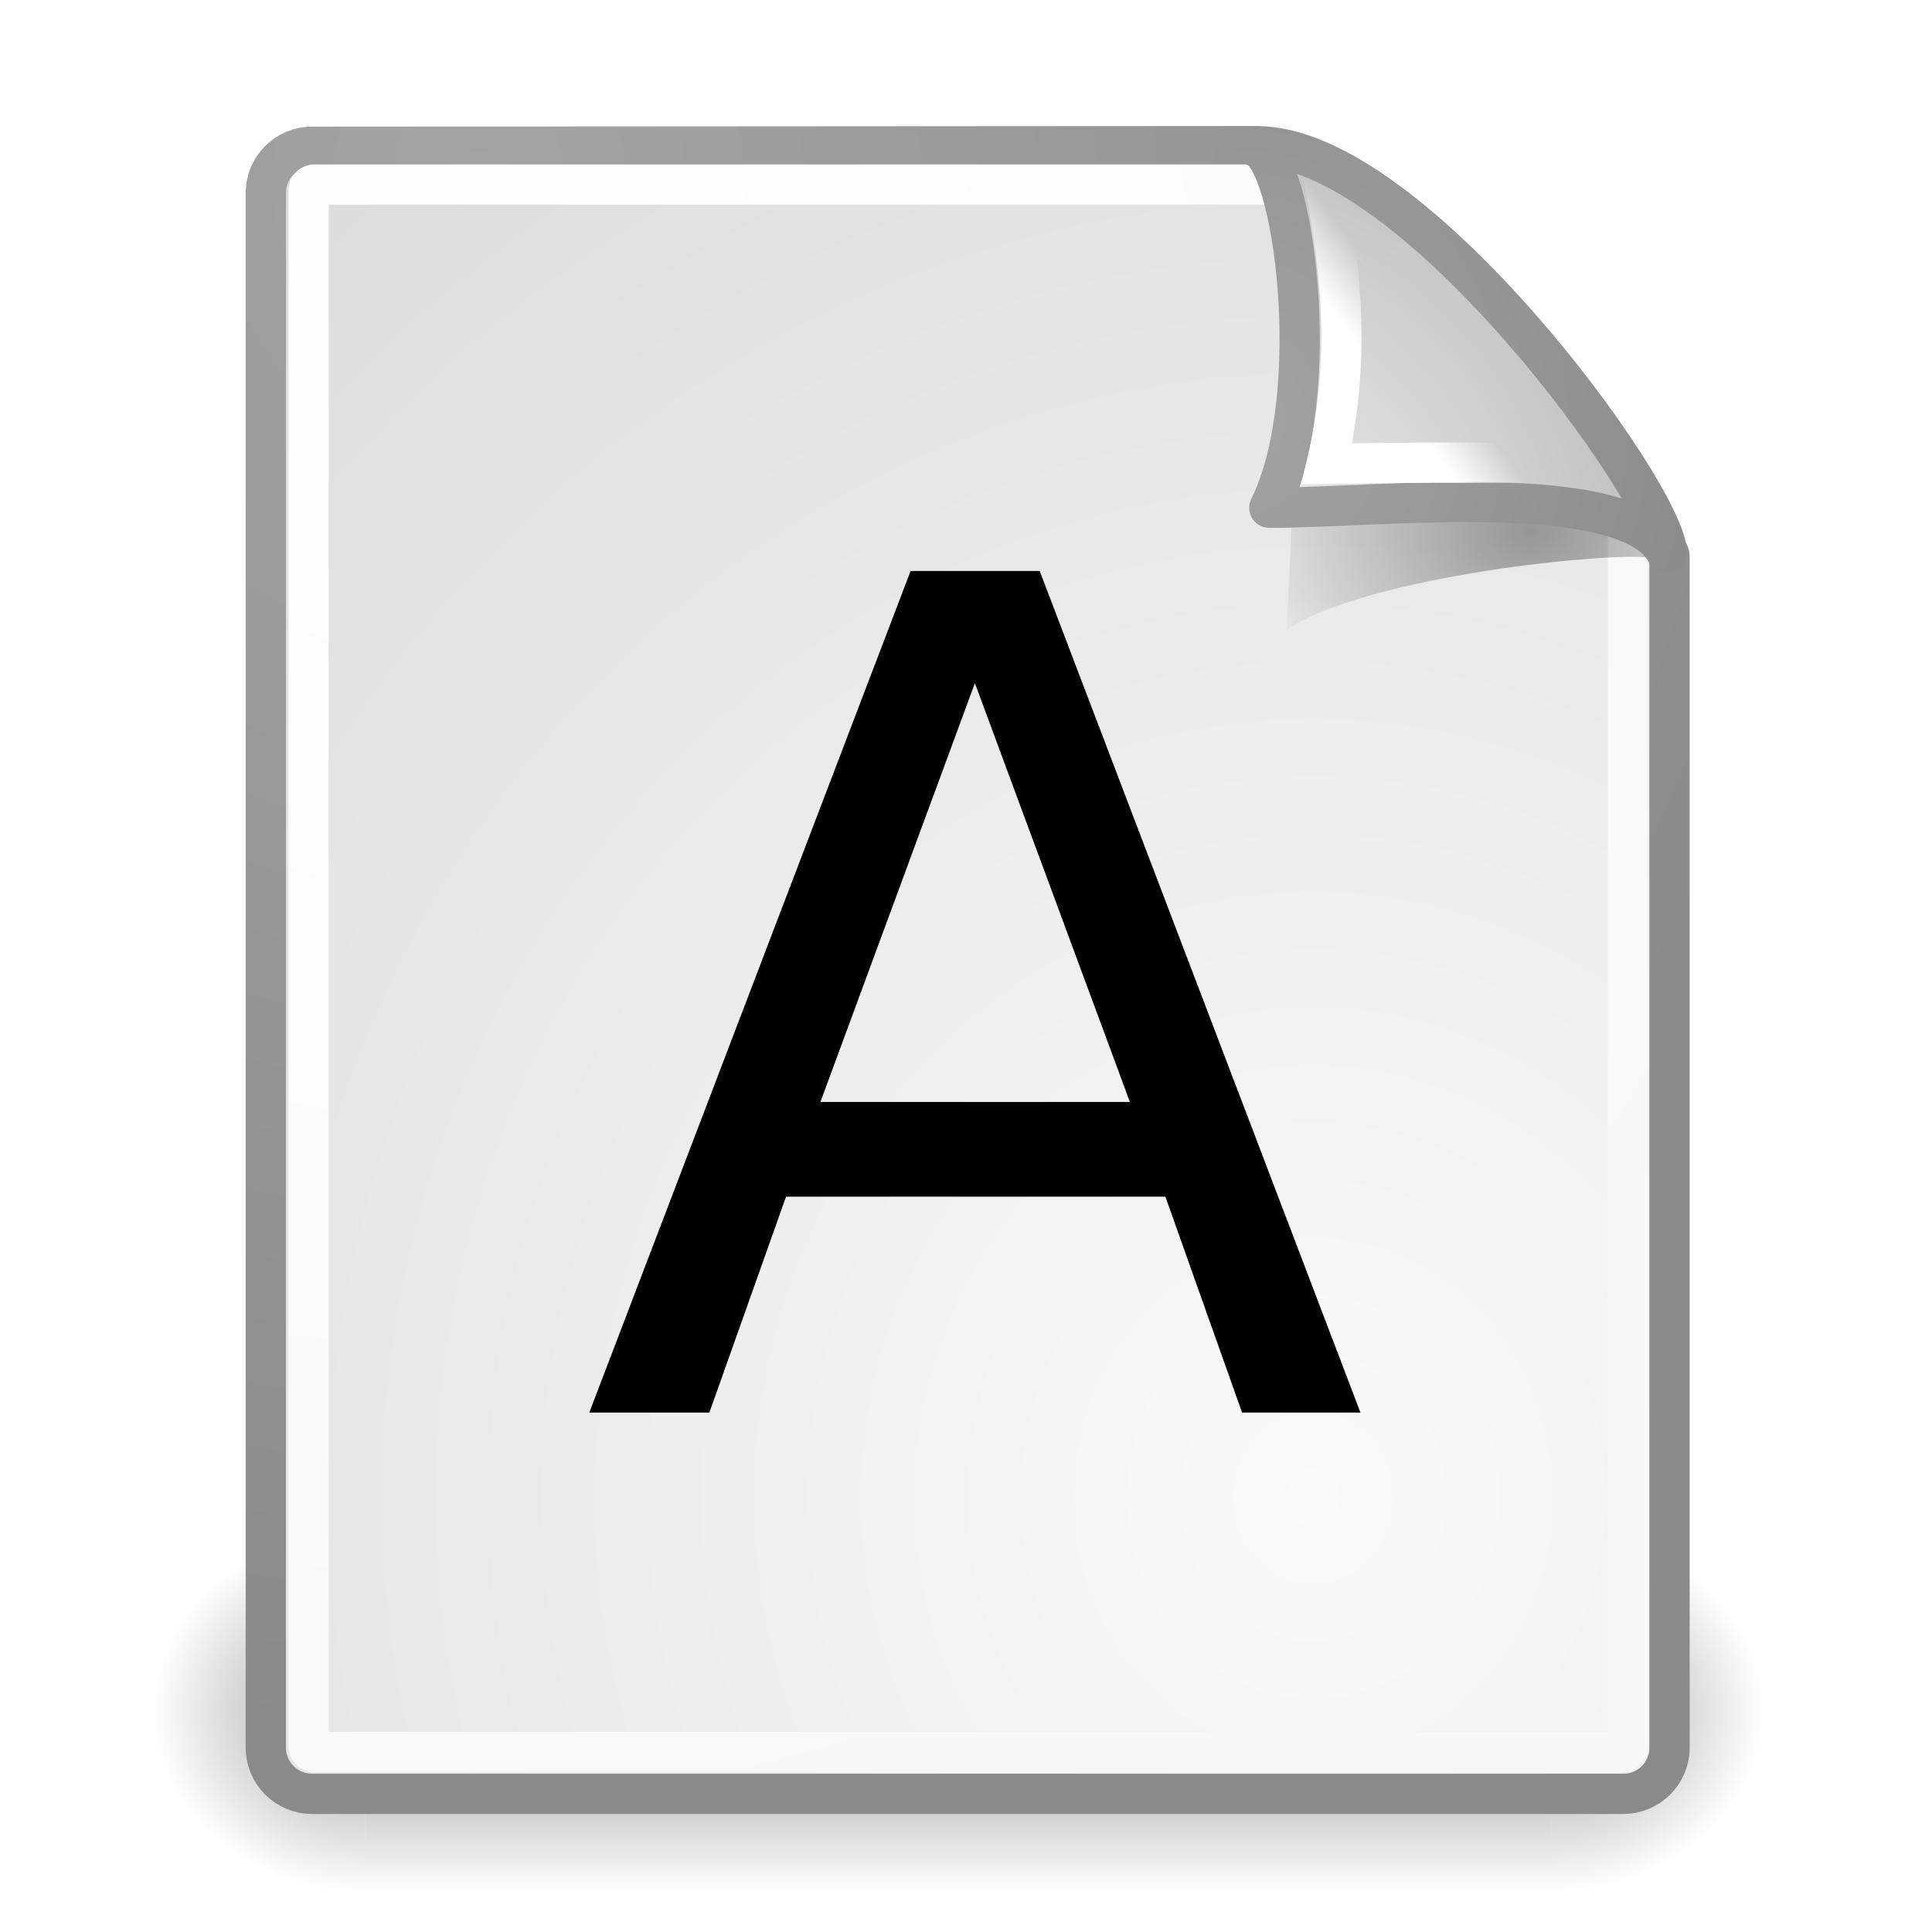
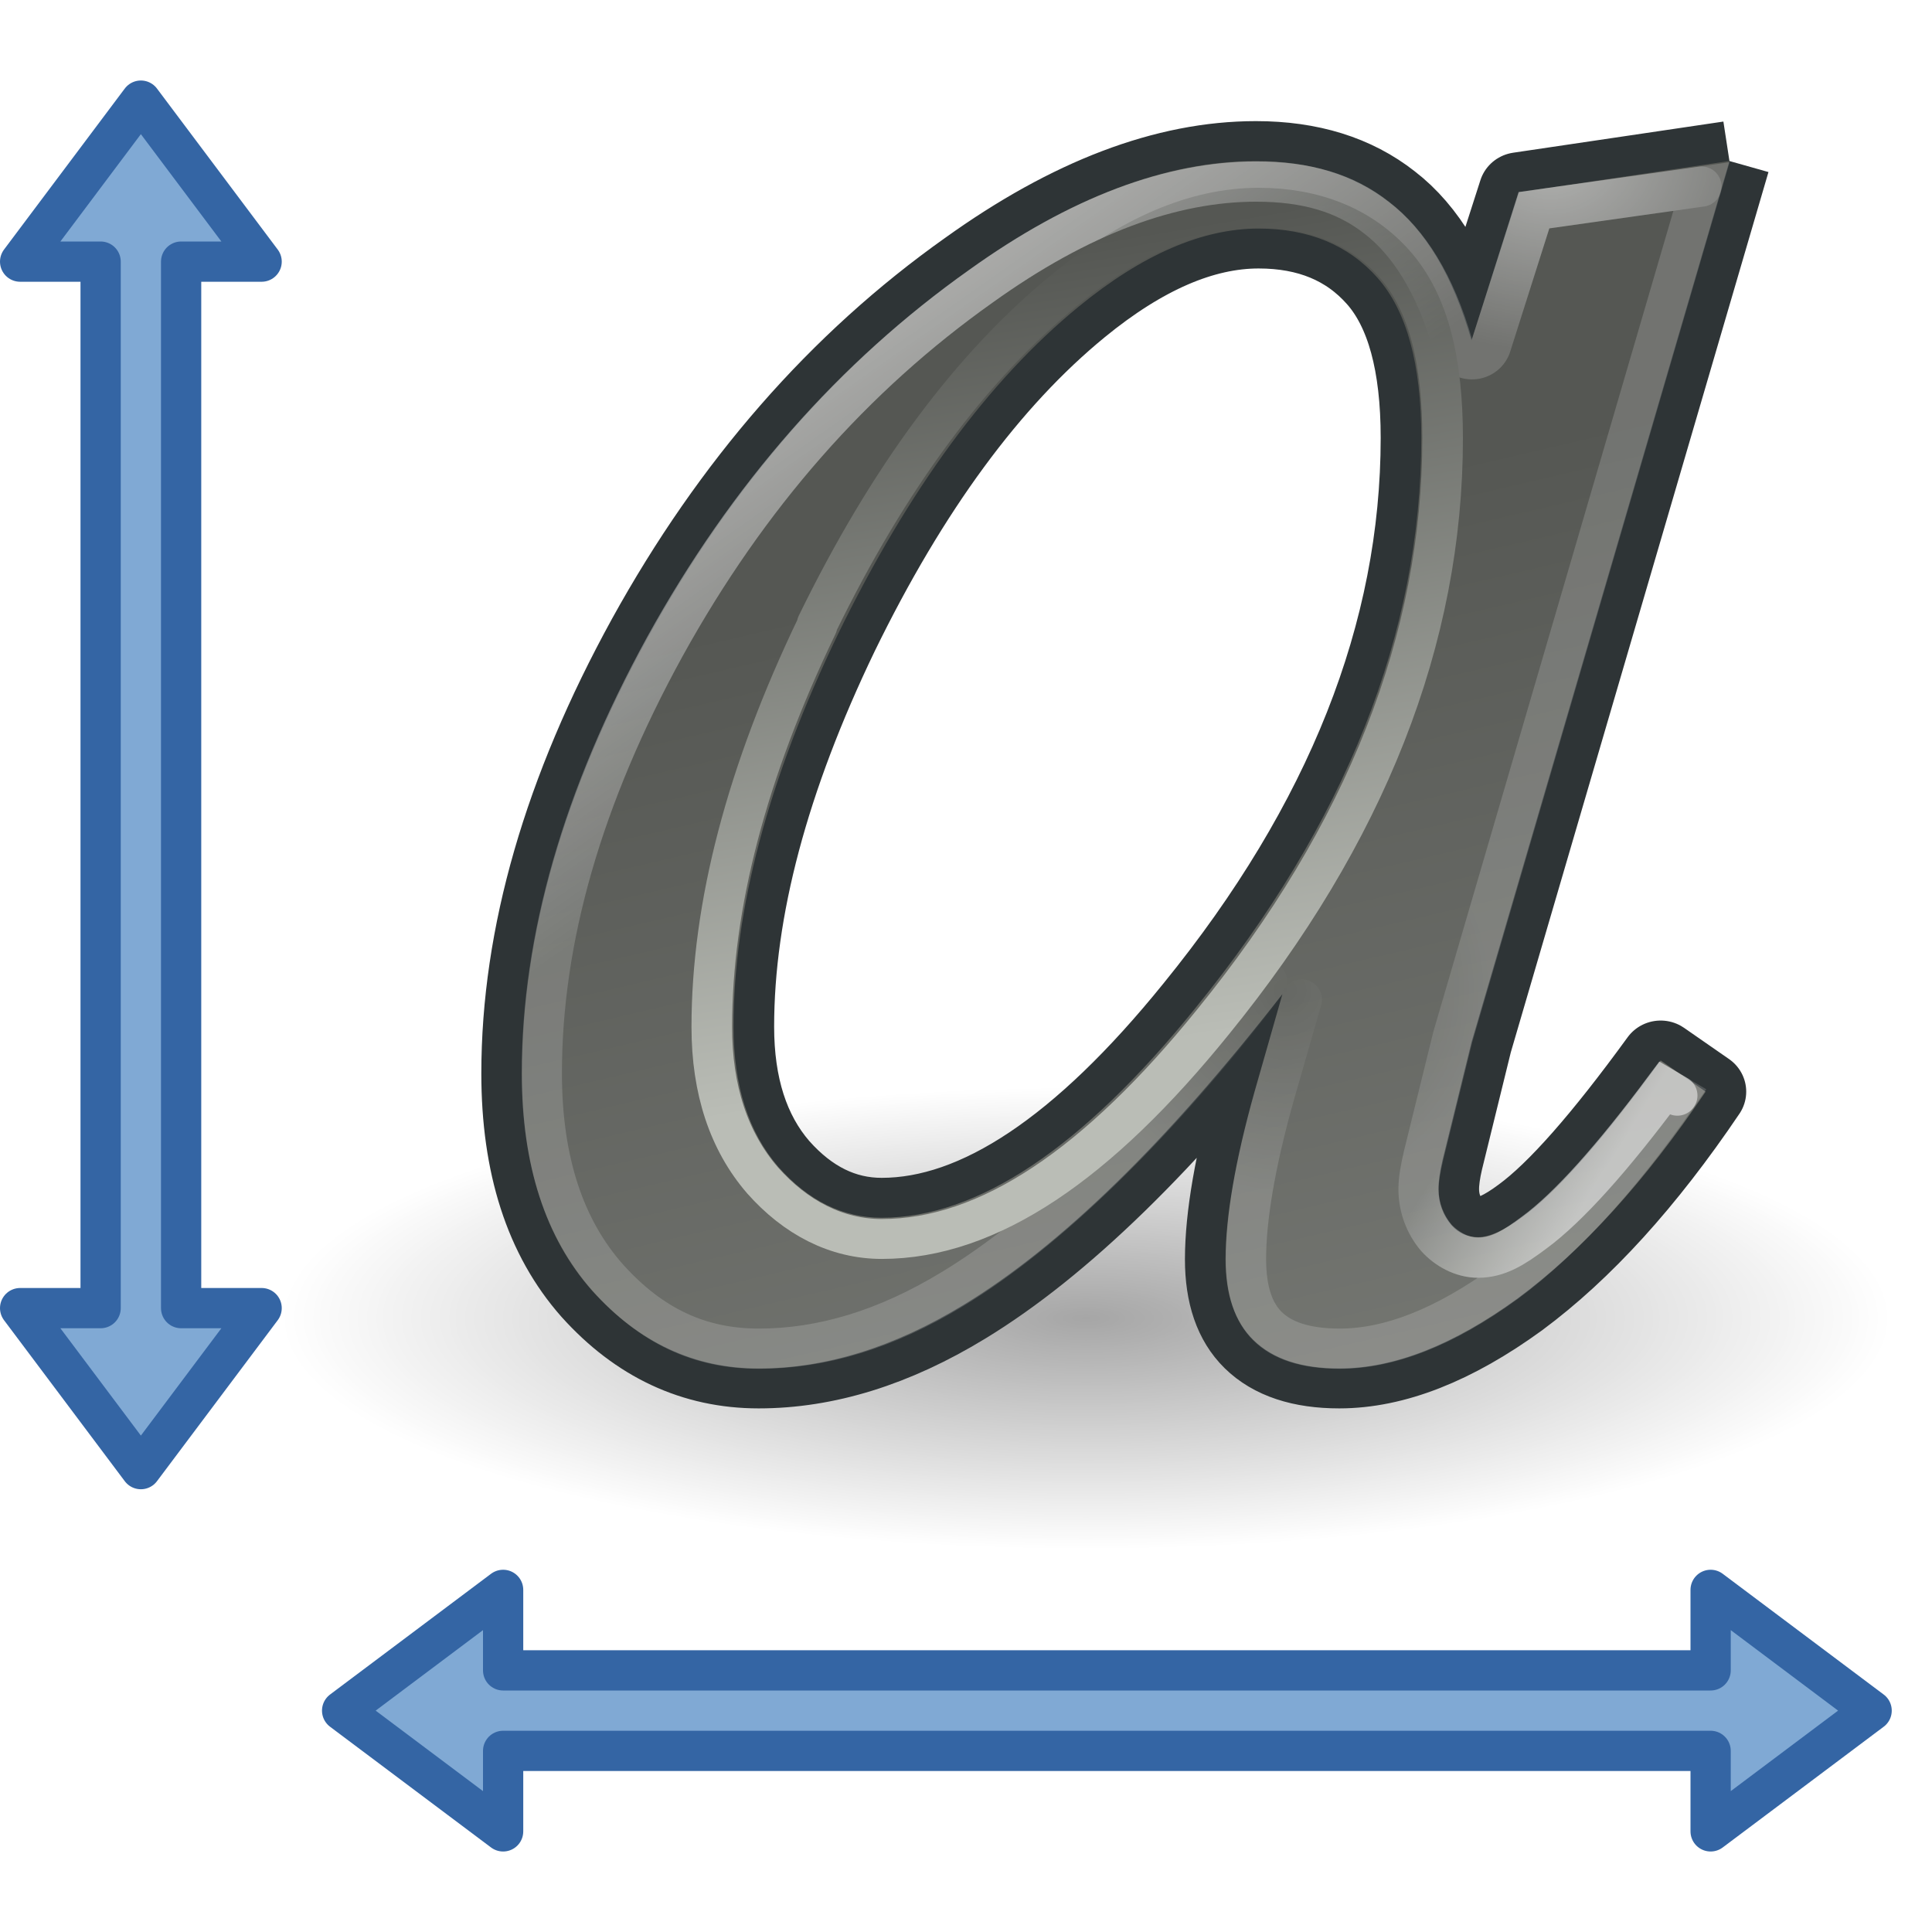
- <svg xmlns="http://www.w3.org/2000/svg" xmlns:xlink="http://www.w3.org/1999/xlink" id="svg249" height="48px" width="48px">
-   <defs id="defs3">
-     <linearGradient id="linearGradient4790">
-       <stop style="stop-color:#000000;stop-opacity:1;" offset="0" id="stop4792" />
-       <stop style="stop-color:#000000;stop-opacity:0;" offset="1" id="stop4794" />
+ <svg xmlns="http://www.w3.org/2000/svg" xmlns:xlink="http://www.w3.org/1999/xlink" width="48" height="48" id="svg2351" version="1.0">
+   <defs id="defs2353">
+     <linearGradient xlink:href="#linearGradient4601" id="linearGradient6565" gradientUnits="userSpaceOnUse" gradientTransform="matrix(1.008724,0,0,0.9913513,10,0)" x1="128.992" y1="9.551" x2="134.424" y2="17.149" />
+     <linearGradient id="linearGradient4601">
+       <stop style="stop-color:#ffffff;stop-opacity:1;" offset="0" id="stop4603" />
+       <stop style="stop-color:#ffffff;stop-opacity:0;" offset="1" id="stop4605" />
    </linearGradient>
-     <linearGradient id="linearGradient2251">
-       <stop style="stop-color:#ffffff;stop-opacity:1;" offset="0" id="stop2253" />
-       <stop style="stop-color:#ffffff;stop-opacity:0;" offset="1" id="stop2255" />
+     <radialGradient xlink:href="#linearGradient4601" id="radialGradient6563" gradientUnits="userSpaceOnUse" gradientTransform="matrix(1.796547,0,0,1.415192,-103.644,-2.832889)" cx="143.155" cy="8.332" fx="143.155" fy="8.332" r="3.359" />
+     <linearGradient id="linearGradient2512">
+       <stop style="stop-color:#babdb6;stop-opacity:1" offset="0" id="stop2514" />
+       <stop style="stop-color:#555753;stop-opacity:1" offset="1" id="stop2516" />
    </linearGradient>
-     <linearGradient xlink:href="#linearGradient2251" id="linearGradient8166" gradientUnits="userSpaceOnUse" gradientTransform="matrix(-3.277938e-2,-0.999463,0.999463,-3.277938e-2,-0.709646,45.06274)" x1="33.396" y1="36.921" x2="34.17" y2="38.07" />
-     <linearGradient id="linearGradient15662">
-       <stop id="stop15664" offset="0" style="stop-color:#ffffff;stop-opacity:1;" />
-       <stop id="stop15666" offset="1" style="stop-color:#f8f8f8;stop-opacity:1;" />
+     <linearGradient xlink:href="#linearGradient2512" id="linearGradient6561" gradientUnits="userSpaceOnUse" x1="133.161" y1="31.107" x2="129.729" y2="11.314" />
+     <linearGradient id="linearGradient4643">
+       <stop style="stop-color:#ffffff;stop-opacity:1;" offset="0" id="stop4645" />
+       <stop style="stop-color:#ffffff;stop-opacity:0;" offset="1" id="stop4647" />
    </linearGradient>
-     <linearGradient id="linearGradient269">
-       <stop id="stop270" offset="0" style="stop-color:#a3a3a3;stop-opacity:1;" />
-       <stop id="stop271" offset="1" style="stop-color:#8a8a8a;stop-opacity:1;" />
+     <linearGradient xlink:href="#linearGradient4643" id="linearGradient6559" gradientUnits="userSpaceOnUse" gradientTransform="translate(10,0)" x1="145.31" y1="33.416" x2="142.305" y2="31.533" />
+     <linearGradient id="linearGradient4653">
+       <stop style="stop-color:#ffffff;stop-opacity:0" offset="0" id="stop4655" />
+       <stop style="stop-color:#ffffff;stop-opacity:1" offset="1" id="stop4657" />
    </linearGradient>
-     <linearGradient id="linearGradient259">
-       <stop id="stop260" offset="0" style="stop-color:#fafafa;stop-opacity:1;" />
-       <stop id="stop261" offset="1" style="stop-color:#bbbbbb;stop-opacity:1;" />
+     <radialGradient xlink:href="#linearGradient4653" id="radialGradient6557" gradientUnits="userSpaceOnUse" gradientTransform="matrix(0.3418347,0,0,0.34396,99.93873,19.48388)" cx="137.561" cy="29.42" fx="137.561" fy="29.42" r="14.906" />
+     <linearGradient id="linearGradient4260">
+       <stop style="stop-color:#555753;stop-opacity:1;" offset="0" id="stop4262" />
+       <stop style="stop-color:#888a85;stop-opacity:1" offset="1" id="stop4264" />
    </linearGradient>
-     <radialGradient xlink:href="#linearGradient269" id="radialGradient15656" gradientUnits="userSpaceOnUse" gradientTransform="matrix(0.968273,0,0,1.032767,3.353553,0.646447)" cx="8.824" cy="3.756" fx="8.824" fy="3.756" r="37.752" />
-     <radialGradient xlink:href="#linearGradient259" id="radialGradient15658" gradientUnits="userSpaceOnUse" gradientTransform="scale(0.960493,1.041132)" cx="33.967" cy="35.737" fx="33.967" fy="35.737" r="86.708" />
-     <radialGradient xlink:href="#linearGradient15662" id="radialGradient15668" gradientUnits="userSpaceOnUse" gradientTransform="matrix(0.968273,0,0,1.032767,3.353553,0.646447)" cx="8.144" cy="7.268" fx="8.144" fy="7.268" r="38.159" />
-     <radialGradient xlink:href="#linearGradient269" id="radialGradient5350" gradientUnits="userSpaceOnUse" gradientTransform="matrix(0.331735,-2.3449e-17,2.501087e-17,0.353831,20.10526,9.5823)" cx="31.863" cy="2.367" fx="31.863" fy="2.367" r="37.752" />
-     <radialGradient xlink:href="#linearGradient259" id="radialGradient5352" gradientUnits="userSpaceOnUse" gradientTransform="matrix(0.148355,1.009137e-2,-1.104438e-2,0.162365,25.06011,12.81706)" cx="30.654" cy="14.937" fx="30.654" fy="14.937" r="86.708" />
-     <radialGradient xlink:href="#linearGradient4790" id="radialGradient4796" cx="37.03" cy="12.989" fx="37.03" fy="12.989" r="4.293" gradientTransform="matrix(1.744653,2.313551e-22,-1.663e-22,1.283833,-26.58256,-3.478359)" gradientUnits="userSpaceOnUse" />
-     <linearGradient id="linearGradient3688">
-       <stop id="stop3690" offset="0" style="stop-color:black;stop-opacity:1;" />
-       <stop id="stop3692" offset="1" style="stop-color:black;stop-opacity:0;" />
+     <linearGradient xlink:href="#linearGradient4260" id="linearGradient6555" gradientUnits="userSpaceOnUse" gradientTransform="translate(69.39455,0)" x1="75.962" y1="17.527" x2="84.389" y2="52.958" />
+     <linearGradient id="linearGradient4176">
+       <stop style="stop-color:#000000;stop-opacity:1;" offset="0" id="stop4178" />
+       <stop style="stop-color:#000000;stop-opacity:0;" offset="1" id="stop4180" />
    </linearGradient>
-     <linearGradient id="linearGradient3702">
-       <stop id="stop3704" offset="0" style="stop-color:black;stop-opacity:0;" />
-       <stop style="stop-color:black;stop-opacity:1;" offset="0.5" id="stop3710" />
-       <stop id="stop3706" offset="1" style="stop-color:black;stop-opacity:0;" />
-     </linearGradient>
-     <radialGradient xlink:href="#linearGradient3688" id="radialGradient2091" gradientUnits="userSpaceOnUse" gradientTransform="matrix(2.003784,0,0,1.4,27.98813,-17.4)" cx="4.993" cy="43.5" fx="4.993" fy="43.5" r="2.5" />
-     <radialGradient xlink:href="#linearGradient3688" id="radialGradient2093" gradientUnits="userSpaceOnUse" gradientTransform="matrix(2.003784,0,0,1.4,-20.01187,-104.4)" cx="4.993" cy="43.5" fx="4.993" fy="43.5" r="2.5" />
-     <linearGradient xlink:href="#linearGradient3702" id="linearGradient2095" gradientUnits="userSpaceOnUse" x1="25.058" y1="47.028" x2="25.058" y2="39.999" />
+     <radialGradient xlink:href="#linearGradient4176" id="radialGradient6553" gradientUnits="userSpaceOnUse" gradientTransform="matrix(1,0,0,0.2326044,0,29.74688)" cx="24.174" cy="38.763" fx="24.174" fy="38.763" r="22.23" />
  </defs>
-   <g id="layer6">
-     <g style="display:inline" id="g2036" transform="translate(-0.18751,2e-5)">
-       <g id="g3712" style="opacity:0.4" transform="matrix(1.052632,0,0,1.285713,-1.263158,-13.42854)">
-         <rect y="40" x="38" height="7" width="5" id="rect2801" style="opacity:1;fill:url(#radialGradient2091);fill-opacity:1;stroke:none;stroke-width:1;stroke-linecap:round;stroke-linejoin:miter;stroke-miterlimit:4;stroke-dasharray:none;stroke-opacity:1" />
-         <rect transform="scale(-1,-1)" y="-47" x="-10" height="7" width="5" id="rect3696" style="opacity:1;fill:url(#radialGradient2093);fill-opacity:1;stroke:none;stroke-width:1;stroke-linecap:round;stroke-linejoin:miter;stroke-miterlimit:4;stroke-dasharray:none;stroke-opacity:1" />
-         <rect y="40" x="10" height="7" width="28" id="rect3700" style="opacity:1;fill:url(#linearGradient2095);fill-opacity:1;stroke:none;stroke-width:1;stroke-linecap:round;stroke-linejoin:miter;stroke-miterlimit:4;stroke-dasharray:none;stroke-opacity:1" />
-       </g>
+   <g id="layer1">
+     <path style="fill:#80a9d4;fill-opacity:1;fill-rule:evenodd;stroke:#3465a4;stroke-width:1px;stroke-linecap:butt;stroke-linejoin:round;stroke-opacity:1" d="M 6.5,6.5 L 3.5,2.5 L 0.5,6.5 L 2.5,6.5 L 2.5,32.5 L 0.5,32.5 L 3.5,36.5 L 6.5,32.5 L 4.5,32.5 L 4.5,6.5 L 6.5,6.5 z " id="path3398" />
+     <path style="fill:#80a9d4;fill-opacity:1;fill-rule:evenodd;stroke:#3465a4;stroke-width:1px;stroke-linecap:butt;stroke-linejoin:round;stroke-opacity:1" d="M 42.5,45.5 L 46.5,42.5 L 42.5,39.5 L 42.5,41.5 L 12.5,41.5 L 12.5,39.5 L 8.5,42.5 L 12.5,45.5 L 12.5,43.5 L 42.5,43.5 L 42.5,45.5 z " id="path5999" />
+     <g style="display:inline" id="g5627" transform="translate(-115.0329,-4.999995)">
+       <path transform="matrix(0.900439,0,0,1.112031,120.2491,-5.356127)" d="M 46.404 38.763 A 22.23 5.171 0 1 1  1.945,38.763 A 22.23 5.171 0 1 1  46.404 38.763 z" id="path4669" style="opacity:0.35;color:#000000;fill:url(#radialGradient6553);fill-opacity:1;fill-rule:nonzero;stroke:none;stroke-width:1;stroke-linecap:round;stroke-linejoin:round;marker:none;marker-start:none;marker-mid:none;marker-end:none;stroke-miterlimit:4;stroke-dasharray:none;stroke-dashoffset:0;stroke-opacity:0.961;visibility:visible;display:inline;overflow:visible;enable-background:accumulate" />
+       <path transform="scale(1.008724,0.9913513)" style="font-size:14.296px;font-style:normal;font-weight:bold;fill:none;fill-opacity:1;stroke:#2e3436;stroke-width:2;stroke-linecap:butt;stroke-linejoin:round;stroke-miterlimit:4;stroke-opacity:1;display:inline;font-family:Bitstream Vera Serif" d="M 156.634,9.079 L 150.281,31.164 L 149.565,34.128 C 149.5,34.411 149.467,34.65 149.467,34.845 C 149.467,35.192 149.576,35.496 149.793,35.757 C 149.967,35.952 150.184,36.05 150.444,36.05 C 150.727,36.05 151.096,35.876 151.552,35.529 C 152.399,34.899 153.528,33.596 154.94,31.62 L 156.047,32.402 C 154.549,34.66 153.007,36.387 151.422,37.581 C 149.836,38.754 148.37,39.34 147.024,39.34 C 146.09,39.34 145.384,39.101 144.907,38.624 C 144.451,38.168 144.223,37.494 144.223,36.604 C 144.223,35.54 144.461,34.139 144.939,32.402 L 145.623,29.959 C 142.778,33.672 140.162,36.267 137.773,37.744 C 136.057,38.808 134.374,39.34 132.724,39.34 C 131.139,39.34 129.77,38.689 128.619,37.386 C 127.468,36.061 126.893,34.248 126.893,31.946 C 126.893,28.493 127.925,24.855 129.988,21.033 C 132.072,17.19 134.711,14.117 137.903,11.815 C 140.401,9.991 142.757,9.079 144.972,9.079 C 146.297,9.079 147.393,9.426 148.262,10.121 C 149.152,10.816 149.825,11.967 150.281,13.574 L 151.454,9.86 L 156.634,9.079 M 145.037,10.772 C 143.647,10.772 142.17,11.424 140.607,12.727 C 138.392,14.573 136.416,17.309 134.678,20.936 C 132.963,24.562 132.105,27.841 132.105,30.773 C 132.105,32.25 132.474,33.423 133.212,34.291 C 133.951,35.138 134.798,35.562 135.753,35.562 C 138.12,35.562 140.694,33.813 143.473,30.317 C 147.187,25.67 149.044,20.903 149.044,16.017 C 149.044,14.171 148.685,12.835 147.969,12.01 C 147.252,11.185 146.275,10.772 145.037,10.772" id="text4586" />
+       <path transform="scale(1.008724,0.9913513)" style="font-size:14.296px;font-style:normal;font-weight:bold;fill:url(#linearGradient6555);fill-opacity:1;stroke:none;stroke-width:1px;stroke-linecap:butt;stroke-linejoin:round;stroke-opacity:1;font-family:Bitstream Vera Serif" d="M 156.634,9.079 L 150.281,31.164 L 149.565,34.128 C 149.5,34.411 149.467,34.65 149.467,34.845 C 149.467,35.192 149.576,35.496 149.793,35.757 C 149.967,35.952 150.184,36.05 150.444,36.05 C 150.727,36.05 151.096,35.876 151.552,35.529 C 152.399,34.899 153.528,33.596 154.94,31.62 L 156.047,32.402 C 154.549,34.66 153.007,36.387 151.422,37.581 C 149.836,38.754 148.37,39.34 147.024,39.34 C 146.09,39.34 145.384,39.101 144.907,38.624 C 144.451,38.168 144.223,37.494 144.223,36.604 C 144.223,35.54 144.461,34.139 144.939,32.402 L 145.623,29.959 C 142.778,33.672 140.162,36.267 137.773,37.744 C 136.057,38.808 134.374,39.34 132.724,39.34 C 131.139,39.34 129.77,38.689 128.619,37.386 C 127.468,36.061 126.893,34.248 126.893,31.946 C 126.893,28.493 127.925,24.855 129.988,21.033 C 132.072,17.19 134.711,14.117 137.903,11.815 C 140.401,9.991 142.757,9.079 144.972,9.079 C 146.297,9.079 147.393,9.426 148.262,10.121 C 149.152,10.816 149.825,11.967 150.281,13.574 L 151.454,9.86 L 156.634,9.079 M 145.037,10.772 C 143.647,10.772 142.17,11.424 140.607,12.727 C 138.392,14.573 136.416,17.309 134.678,20.936 C 132.963,24.562 132.105,27.841 132.105,30.773 C 132.105,32.25 132.474,33.423 133.212,34.291 C 133.951,35.138 134.798,35.562 135.753,35.562 C 138.12,35.562 140.694,33.813 143.473,30.317 C 147.187,25.67 149.044,20.903 149.044,16.017 C 149.044,14.171 148.685,12.835 147.969,12.01 C 147.252,11.185 146.275,10.772 145.037,10.772" id="text4201" />
+       <path id="path4651" d="M 147.376,29.833 L 146.682,32.25 C 146.207,33.949 145.989,35.296 145.989,36.277 C 145.989,37.075 146.181,37.612 146.524,37.95 C 146.891,38.31 147.465,38.508 148.321,38.508 C 149.538,38.508 150.905,37.99 152.451,36.866 C 153.892,35.799 155.308,34.223 156.706,32.219 L 156.391,32.033 C 155.11,33.752 154.012,34.992 153.144,35.627 C 152.652,35.995 152.257,36.246 151.757,36.246 C 151.346,36.246 150.966,36.026 150.717,35.751 C 150.425,35.406 150.276,34.976 150.276,34.542 C 150.276,34.301 150.329,34.015 150.402,33.706 L 151.127,30.763 L 157.305,9.635 L 153.144,10.223 L 152.072,13.6 C 152.001,13.801 151.805,13.933 151.588,13.926 C 151.372,13.919 151.185,13.774 151.127,13.569 C 150.686,12.041 150.024,11.014 149.235,10.409 C 148.456,9.796 147.493,9.511 146.241,9.511 C 144.14,9.511 141.862,10.346 139.4,12.113 C 136.244,14.35 133.623,17.313 131.551,21.066 C 129.5,24.801 128.494,28.335 128.494,31.661 C 128.494,33.859 129.063,35.532 130.133,36.742 C 131.221,37.953 132.424,38.508 133.884,38.508 C 135.443,38.508 137.036,38.039 138.707,37.021 C 141.035,35.606 143.677,33.052 146.524,29.4" style="font-size:14.296px;font-style:normal;font-weight:bold;opacity:0.17;fill:none;fill-opacity:1;stroke:url(#radialGradient6557);stroke-width:1px;stroke-linecap:round;stroke-linejoin:miter;stroke-opacity:1;display:inline;font-family:Bitstream Vera Serif" />
+       <path id="path4597" d="M 156.706,32.219 L 156.391,32.033 C 155.11,33.752 154.012,34.992 153.144,35.627 C 152.652,35.995 152.257,36.246 151.757,36.246 C 151.346,36.246 150.966,36.026 150.717,35.751 C 150.425,35.406 150.276,34.976 150.276,34.542 C 150.276,34.301 150.329,34.015 150.402,33.706" style="font-size:14.296px;font-style:normal;font-weight:bold;opacity:0.5;fill:none;fill-opacity:1;stroke:url(#linearGradient6559);stroke-width:1px;stroke-linecap:round;stroke-linejoin:miter;stroke-opacity:1;display:inline;font-family:Bitstream Vera Serif" />
+       <path transform="matrix(1.008724,0,0,0.9913513,10,0)" d="M 135.125,10.25 C 133.569,10.25 131.971,10.957 130.344,12.312 C 128.047,14.226 126.011,17.012 124.25,20.688 C 124.25,20.698 124.25,20.708 124.25,20.719 C 122.51,24.398 121.656,27.744 121.656,30.781 C 121.656,32.353 122.074,33.646 122.906,34.625 C 123.718,35.556 124.723,36.094 125.844,36.094 C 128.481,36.094 131.173,34.211 134,30.656 C 137.772,25.936 139.656,21.055 139.656,16.031 C 139.656,14.117 139.323,12.64 138.469,11.656 C 137.646,10.709 136.479,10.25 135.125,10.25 z " id="path4618" style="font-size:14.296px;font-style:normal;font-weight:bold;fill:none;fill-opacity:1;stroke:url(#linearGradient6561);stroke-width:1px;stroke-linecap:butt;stroke-linejoin:round;stroke-opacity:1;display:inline;font-family:Bitstream Vera Serif" />
+       <path id="path4637" d="M 157.305,9.635 L 153.144,10.223 L 152.072,13.6" style="font-size:14.296px;font-style:normal;font-weight:bold;opacity:0.45;fill:none;fill-opacity:1;stroke:url(#radialGradient6563);stroke-width:1px;stroke-linecap:round;stroke-linejoin:miter;stroke-opacity:1;display:inline;font-family:Bitstream Vera Serif" />
+       <path id="path4661" d="M 151.127,13.569 C 150.686,12.041 150.024,11.014 149.235,10.409 C 148.456,9.796 147.493,9.511 146.241,9.511 C 144.14,9.511 141.862,10.346 139.4,12.113 C 136.244,14.35 133.623,17.313 131.551,21.066 C 129.5,24.801 128.494,28.335 128.494,31.661 C 128.494,33.859 129.063,35.532 130.133,36.742" style="font-size:14.296px;font-style:normal;font-weight:bold;opacity:0.45;fill:none;fill-opacity:1;stroke:url(#linearGradient6565);stroke-width:1px;stroke-linecap:round;stroke-linejoin:miter;stroke-opacity:1;display:inline;font-family:Bitstream Vera Serif" />
    </g>
  </g>
-   <g style="display:inline" id="layer1">
-     <path style="color:#000000;fill:url(#radialGradient15658);fill-opacity:1;fill-rule:nonzero;stroke:url(#radialGradient15656);stroke-width:1;stroke-linecap:round;stroke-linejoin:round;stroke-miterlimit:4;stroke-dashoffset:0;stroke-opacity:1;marker:none;marker-start:none;marker-mid:none;marker-end:none;visibility:visible;display:block;overflow:visible" d="M 7.753,3.646 L 31.2,3.631 C 31.2,3.631 41.479,13.175 41.479,13.811 L 41.479,43.418 C 41.479,44.054 40.966,44.567 40.33,44.567 L 7.753,44.567 C 7.116,44.567 6.604,44.054 6.604,43.418 L 6.604,4.795 C 6.604,4.159 7.116,3.646 7.753,3.646 z " id="rect15391" />
-     <path style="color:#000000;fill:none;fill-opacity:1;fill-rule:nonzero;stroke:url(#radialGradient15668);stroke-width:1;stroke-linecap:round;stroke-linejoin:round;stroke-miterlimit:4;stroke-dashoffset:0;stroke-opacity:1;marker:none;marker-start:none;marker-mid:none;marker-end:none;visibility:visible;display:block;overflow:visible" d="M 7.815,4.584 L 32.691,4.584 C 32.691,4.584 40.442,12.605 40.442,12.688 L 40.442,43.381 C 40.442,43.464 40.375,43.53 40.293,43.53 L 7.815,43.53 C 7.733,43.53 7.666,43.464 7.666,43.381 L 7.666,4.733 C 7.666,4.65 7.733,4.584 7.815,4.584 z " id="rect15660" />
-     <path style="font-size:28.683px;font-style:normal;font-variant:normal;font-weight:normal;font-stretch:normal;text-align:start;line-height:100%;writing-mode:lr-tb;text-anchor:start;fill:#000000;fill-opacity:1;stroke:none;stroke-width:1px;stroke-linecap:butt;stroke-linejoin:miter;stroke-opacity:1;font-family:Bitstream Vera Sans" d="M 24.221,16.973 L 20.383,27.378 L 28.072,27.378 L 24.221,16.973 M 22.624,14.186 L 25.831,14.186 L 33.8,35.095 L 30.859,35.095 L 28.954,29.731 L 19.529,29.731 L 17.624,35.095 L 14.641,35.095 L 22.624,14.186" id="text3809" />
-   </g>
-   <g id="layer5" style="display:inline">
-     <path style="opacity:0.357;color:#000000;fill:url(#radialGradient4796);fill-opacity:1;fill-rule:evenodd;stroke:none;stroke-width:1;stroke-linecap:butt;stroke-linejoin:miter;marker:none;marker-start:none;marker-mid:none;marker-end:none;stroke-miterlimit:4;stroke-dasharray:none;stroke-dashoffset:0;stroke-opacity:1;visibility:visible;display:inline;overflow:visible" d="M 40.985,13.861 C 40.257,12.515 34.882,10.131 32.085,9.331 C 32.254,10.904 31.962,15.649 31.962,15.649 C 34.024,14.274 40.204,13.699 40.985,13.861 z " id="path5348" />
-     <path style="color:#000000;fill:url(#radialGradient5352);fill-opacity:1;fill-rule:nonzero;stroke:url(#radialGradient5350);stroke-width:1;stroke-linecap:butt;stroke-linejoin:round;marker:none;marker-start:none;marker-mid:none;marker-end:none;stroke-miterlimit:4;stroke-dasharray:none;stroke-dashoffset:0;stroke-opacity:1;visibility:visible;display:block;overflow:visible;opacity:1" d="M 41.411,13.739 C 41.424,12.324 35.058,3.532 31.175,3.635 C 32.148,3.868 32.926,9.804 31.536,12.616 C 34.286,12.616 40.447,11.881 41.411,13.739 z " id="path2210" />
-     <path id="path2247" d="M 39.122,11.586 C 38.393,10.24 34.963,6.517 33.04,5.28 C 33.279,6.705 33.577,8.962 32.962,11.524 C 32.962,11.524 38.341,11.424 39.122,11.586 z " style="opacity:1;color:#000000;fill:none;fill-opacity:1;fill-rule:evenodd;stroke:url(#linearGradient8166);stroke-width:1;stroke-linecap:butt;stroke-linejoin:miter;marker:none;marker-start:none;marker-mid:none;marker-end:none;stroke-miterlimit:4;stroke-dasharray:none;stroke-dashoffset:0;stroke-opacity:1;visibility:visible;display:inline;overflow:visible" />
-   </g>
</svg>
